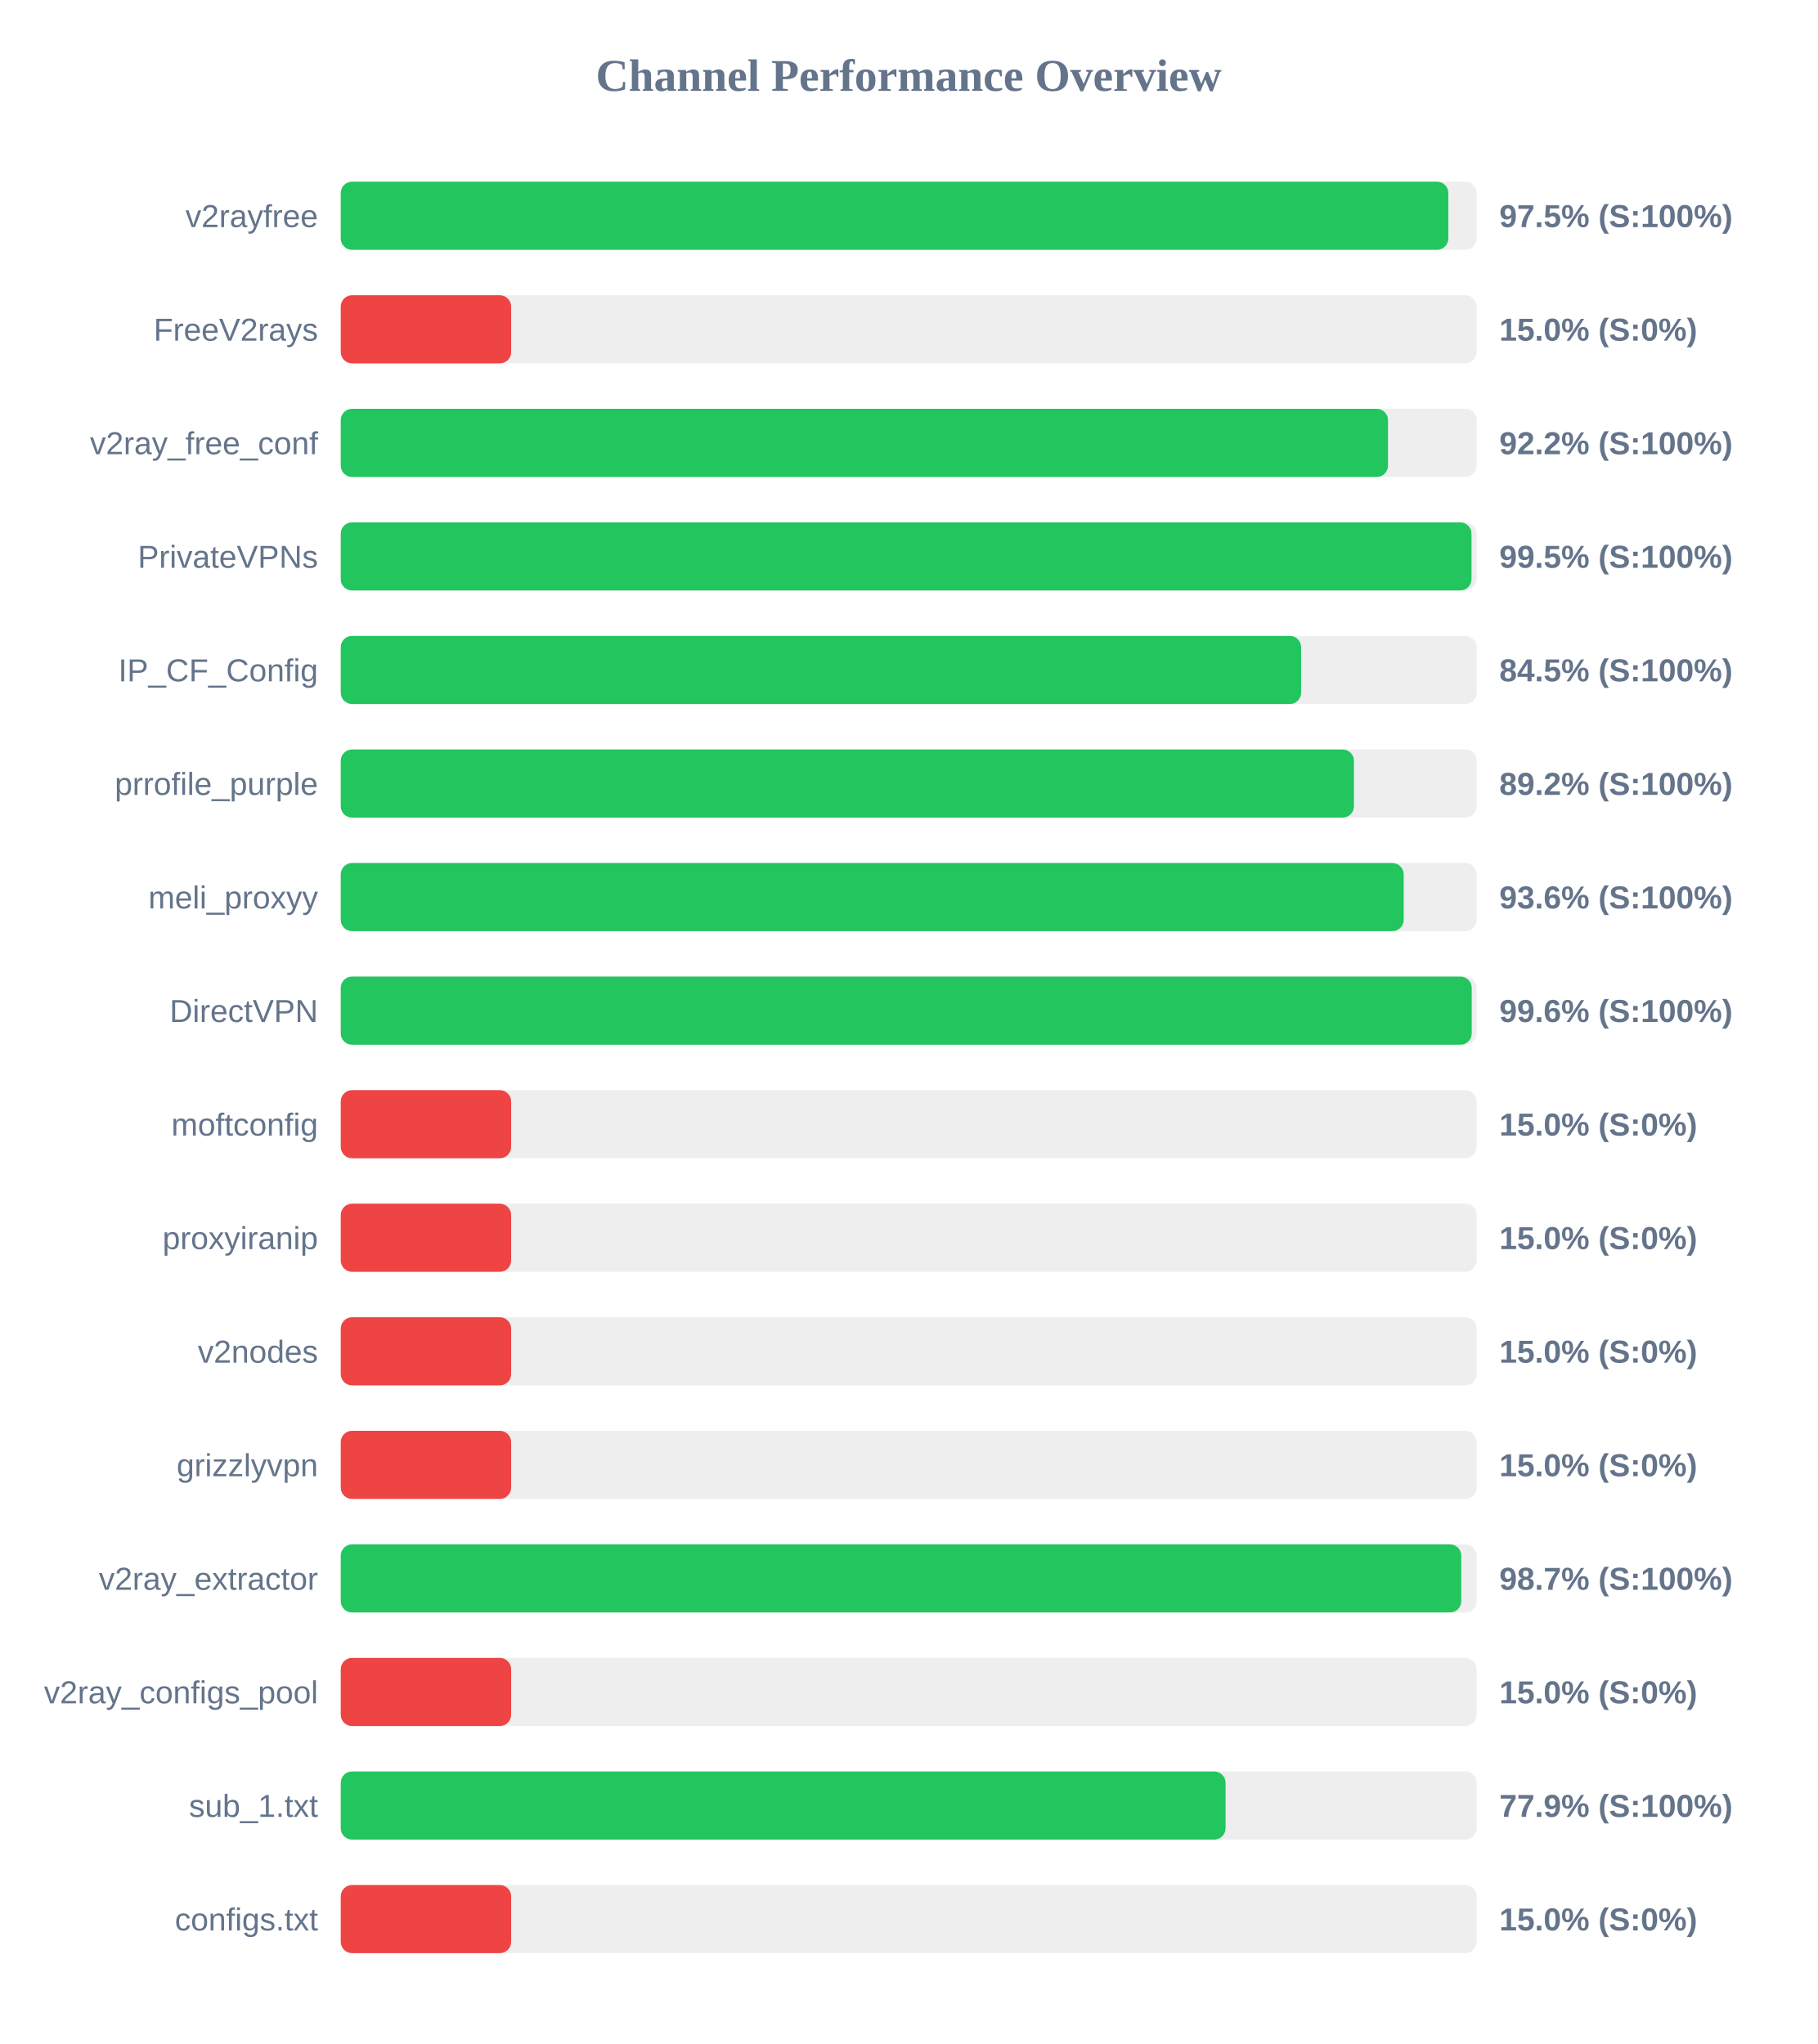
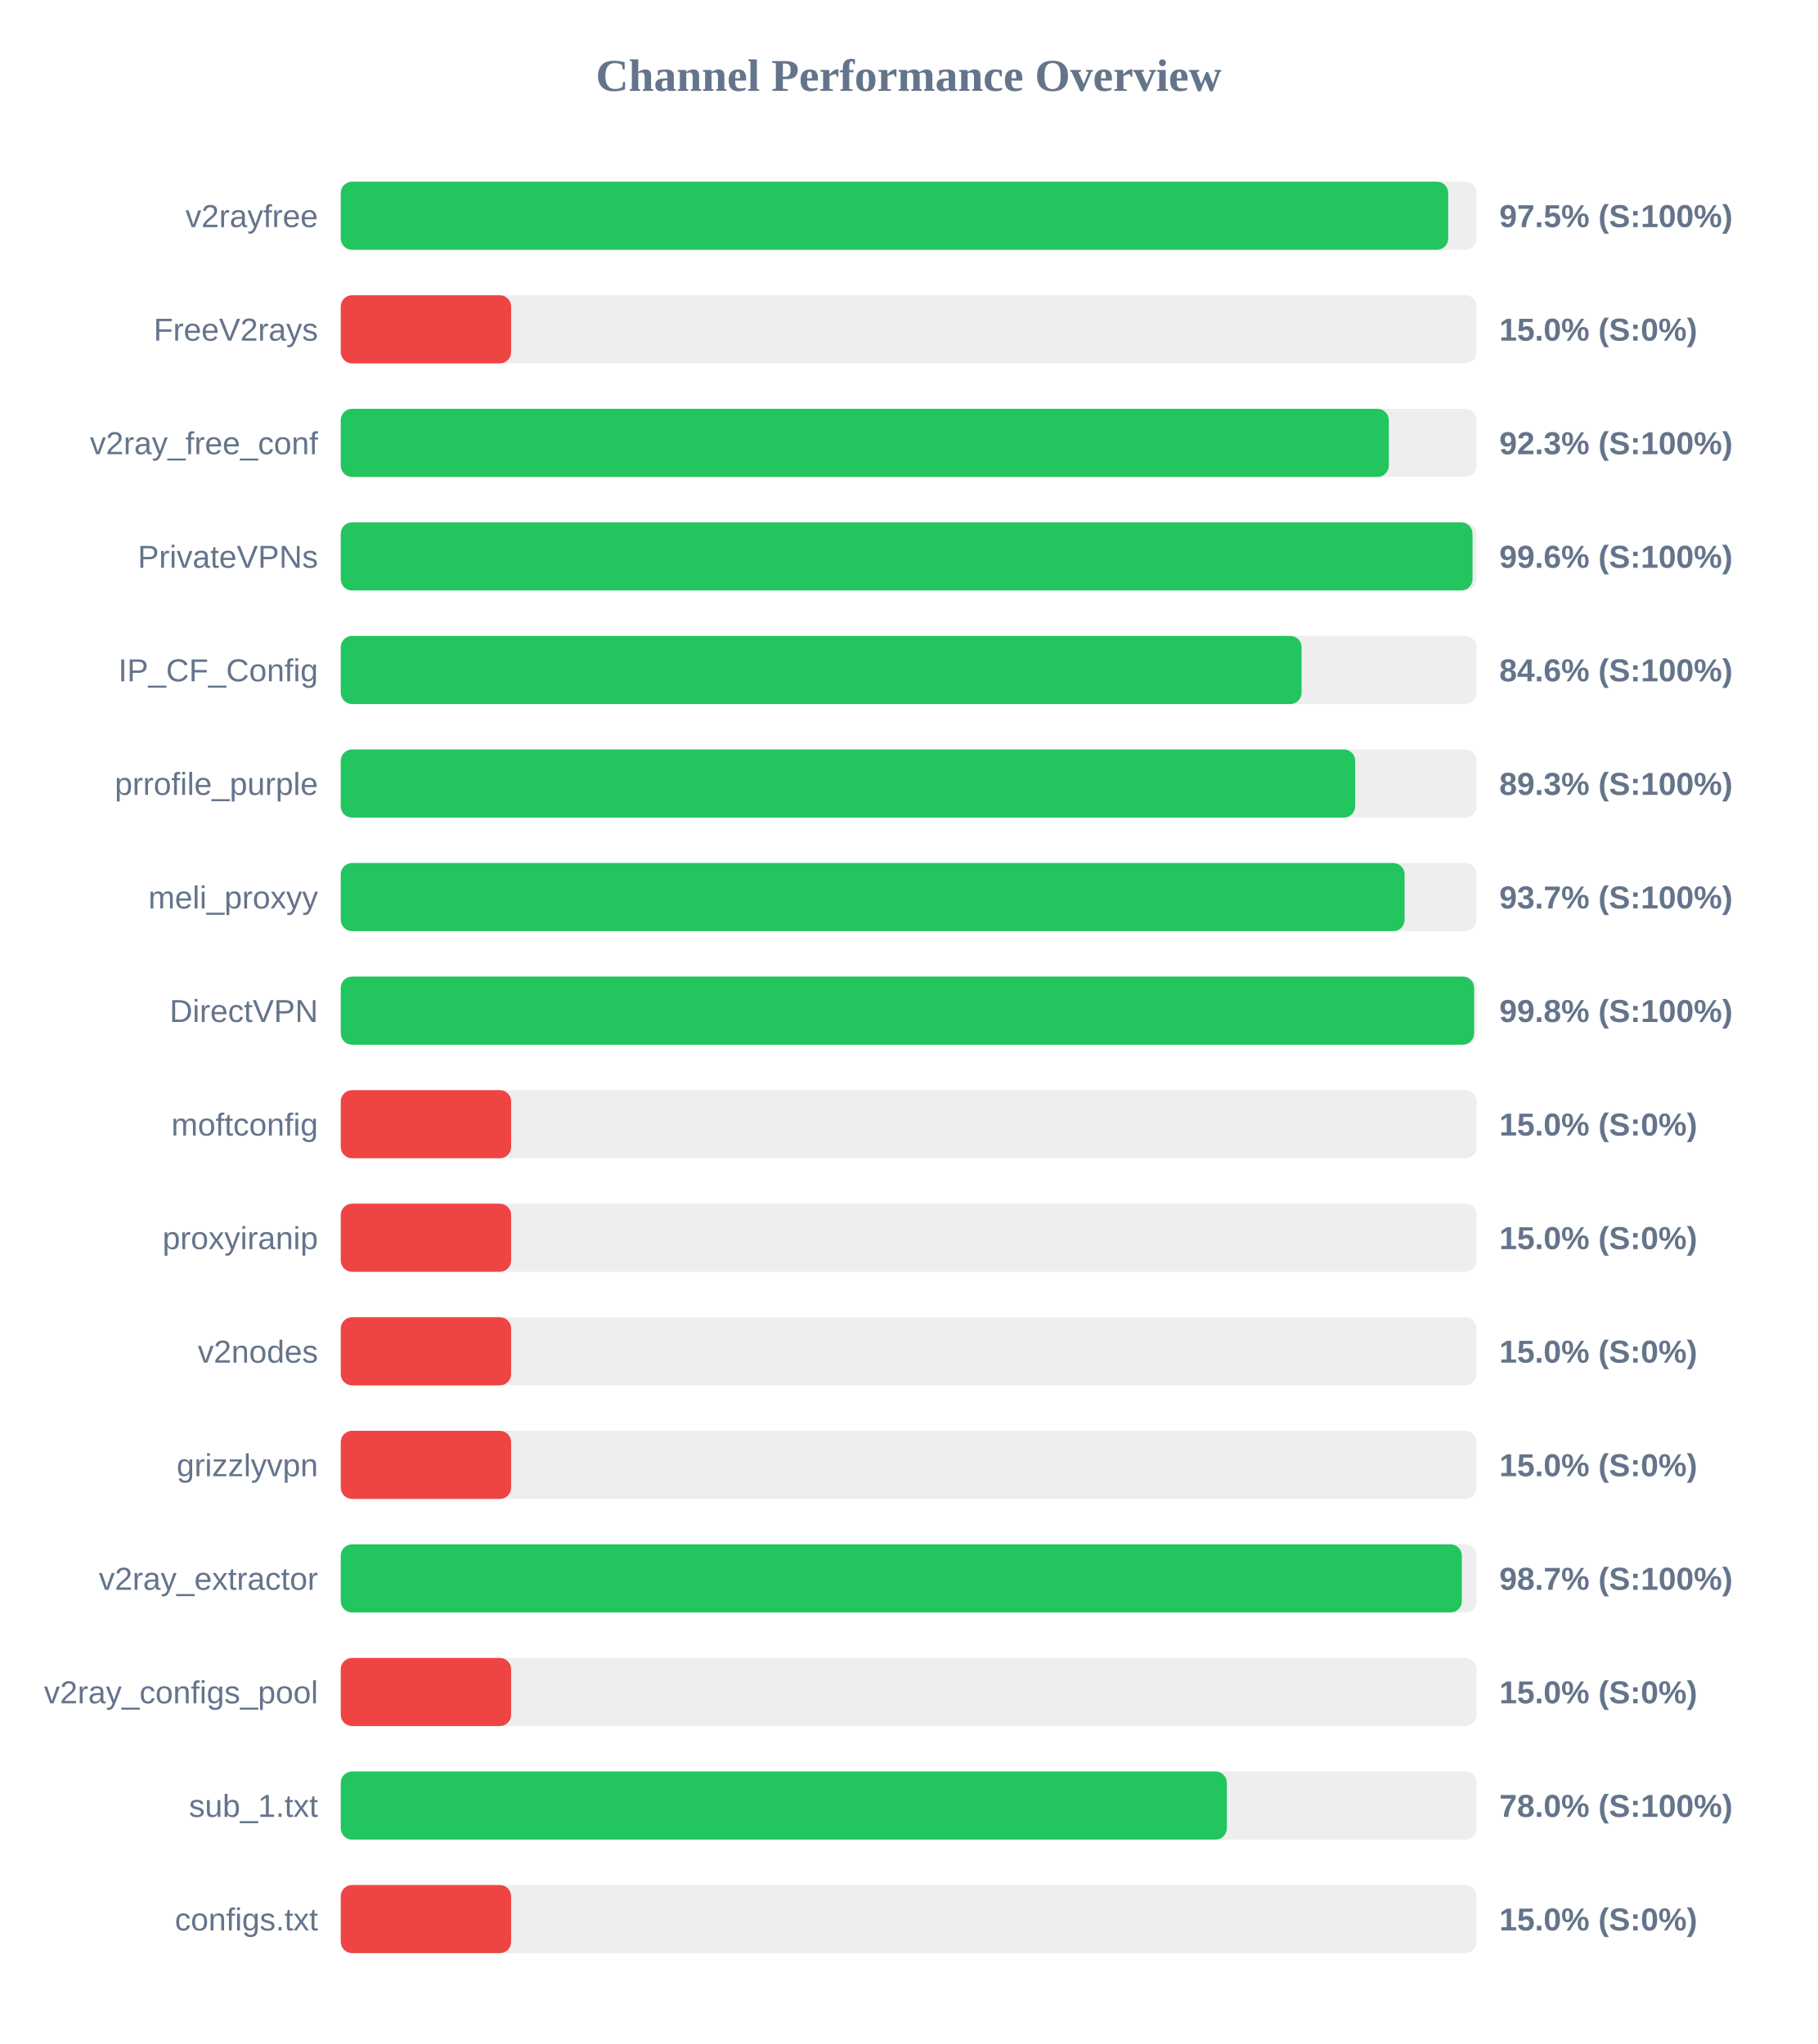
<svg xmlns="http://www.w3.org/2000/svg" width="800" height="900" version="1.1">
  <style>
        .row { font: 14px Arial; fill: #64748b; }
        .score { font: bold 14px Arial; fill: #64748b; }
    </style>
  <text x="400" y="40" text-anchor="middle" font-size="20px" font-weight="bold" fill="#64748b">Channel Performance Overview</text>
  <rect x="150" y="80" width="500" height="30" fill="#eee" rx="5" />
-   <rect x="150" y="80" width="487.55" height="30" fill="#22c55e" rx="5" />
+   <rect x="150" y="80" width="487.5" height="30" fill="#22c55e" rx="5" />
  <text x="140" y="100" text-anchor="end" class="row">v2rayfree</text>
  <text x="660" y="100" text-anchor="start" class="score">97.5% (S:100%)</text>
  <rect x="150" y="130" width="500" height="30" fill="#eee" rx="5" />
  <rect x="150" y="130" width="75.0" height="30" fill="#ef4444" rx="5" />
  <text x="140" y="150" text-anchor="end" class="row">FreeV2rays</text>
  <text x="660" y="150" text-anchor="start" class="score">15.0% (S:0%)</text>
  <rect x="150" y="180" width="500" height="30" fill="#eee" rx="5" />
-   <rect x="150" y="180" width="461.0" height="30" fill="#22c55e" rx="5" />
+   <rect x="150" y="180" width="461.35" height="30" fill="#22c55e" rx="5" />
  <text x="140" y="200" text-anchor="end" class="row">v2ray_free_conf</text>
-   <text x="660" y="200" text-anchor="start" class="score">92.2% (S:100%)</text>
+   <text x="660" y="200" text-anchor="start" class="score">92.3% (S:100%)</text>
  <rect x="150" y="230" width="500" height="30" fill="#eee" rx="5" />
-   <rect x="150" y="230" width="497.75" height="30" fill="#22c55e" rx="5" />
+   <rect x="150" y="230" width="498.2" height="30" fill="#22c55e" rx="5" />
  <text x="140" y="250" text-anchor="end" class="row">PrivateVPNs</text>
-   <text x="660" y="250" text-anchor="start" class="score">99.5% (S:100%)</text>
+   <text x="660" y="250" text-anchor="start" class="score">99.6% (S:100%)</text>
  <rect x="150" y="280" width="500" height="30" fill="#eee" rx="5" />
-   <rect x="150" y="280" width="422.75" height="30" fill="#22c55e" rx="5" />
+   <rect x="150" y="280" width="422.95" height="30" fill="#22c55e" rx="5" />
  <text x="140" y="300" text-anchor="end" class="row">IP_CF_Config</text>
-   <text x="660" y="300" text-anchor="start" class="score">84.5% (S:100%)</text>
+   <text x="660" y="300" text-anchor="start" class="score">84.6% (S:100%)</text>
  <rect x="150" y="330" width="500" height="30" fill="#eee" rx="5" />
-   <rect x="150" y="330" width="446.0" height="30" fill="#22c55e" rx="5" />
+   <rect x="150" y="330" width="446.55" height="30" fill="#22c55e" rx="5" />
  <text x="140" y="350" text-anchor="end" class="row">prrofile_purple</text>
-   <text x="660" y="350" text-anchor="start" class="score">89.2% (S:100%)</text>
+   <text x="660" y="350" text-anchor="start" class="score">89.3% (S:100%)</text>
  <rect x="150" y="380" width="500" height="30" fill="#eee" rx="5" />
-   <rect x="150" y="380" width="467.9" height="30" fill="#22c55e" rx="5" />
+   <rect x="150" y="380" width="468.3" height="30" fill="#22c55e" rx="5" />
  <text x="140" y="400" text-anchor="end" class="row">meli_proxyy</text>
-   <text x="660" y="400" text-anchor="start" class="score">93.6% (S:100%)</text>
+   <text x="660" y="400" text-anchor="start" class="score">93.7% (S:100%)</text>
  <rect x="150" y="430" width="500" height="30" fill="#eee" rx="5" />
-   <rect x="150" y="430" width="497.85" height="30" fill="#22c55e" rx="5" />
+   <rect x="150" y="430" width="498.9" height="30" fill="#22c55e" rx="5" />
  <text x="140" y="450" text-anchor="end" class="row">DirectVPN</text>
-   <text x="660" y="450" text-anchor="start" class="score">99.6% (S:100%)</text>
+   <text x="660" y="450" text-anchor="start" class="score">99.8% (S:100%)</text>
  <rect x="150" y="480" width="500" height="30" fill="#eee" rx="5" />
  <rect x="150" y="480" width="75.0" height="30" fill="#ef4444" rx="5" />
  <text x="140" y="500" text-anchor="end" class="row">moftconfig</text>
  <text x="660" y="500" text-anchor="start" class="score">15.0% (S:0%)</text>
  <rect x="150" y="530" width="500" height="30" fill="#eee" rx="5" />
  <rect x="150" y="530" width="75.0" height="30" fill="#ef4444" rx="5" />
  <text x="140" y="550" text-anchor="end" class="row">proxyiranip</text>
  <text x="660" y="550" text-anchor="start" class="score">15.0% (S:0%)</text>
  <rect x="150" y="580" width="500" height="30" fill="#eee" rx="5" />
  <rect x="150" y="580" width="75.0" height="30" fill="#ef4444" rx="5" />
  <text x="140" y="600" text-anchor="end" class="row">v2nodes</text>
  <text x="660" y="600" text-anchor="start" class="score">15.0% (S:0%)</text>
  <rect x="150" y="630" width="500" height="30" fill="#eee" rx="5" />
  <rect x="150" y="630" width="75.0" height="30" fill="#ef4444" rx="5" />
  <text x="140" y="650" text-anchor="end" class="row">grizzlyvpn</text>
  <text x="660" y="650" text-anchor="start" class="score">15.0% (S:0%)</text>
  <rect x="150" y="680" width="500" height="30" fill="#eee" rx="5" />
-   <rect x="150" y="680" width="493.25" height="30" fill="#22c55e" rx="5" />
+   <rect x="150" y="680" width="493.5" height="30" fill="#22c55e" rx="5" />
  <text x="140" y="700" text-anchor="end" class="row">v2ray_extractor</text>
  <text x="660" y="700" text-anchor="start" class="score">98.7% (S:100%)</text>
  <rect x="150" y="730" width="500" height="30" fill="#eee" rx="5" />
  <rect x="150" y="730" width="75.0" height="30" fill="#ef4444" rx="5" />
  <text x="140" y="750" text-anchor="end" class="row">v2ray_configs_pool</text>
  <text x="660" y="750" text-anchor="start" class="score">15.0% (S:0%)</text>
  <rect x="150" y="780" width="500" height="30" fill="#eee" rx="5" />
-   <rect x="150" y="780" width="389.5" height="30" fill="#22c55e" rx="5" />
+   <rect x="150" y="780" width="390.05" height="30" fill="#22c55e" rx="5" />
  <text x="140" y="800" text-anchor="end" class="row">sub_1.txt</text>
-   <text x="660" y="800" text-anchor="start" class="score">77.9% (S:100%)</text>
+   <text x="660" y="800" text-anchor="start" class="score">78.0% (S:100%)</text>
  <rect x="150" y="830" width="500" height="30" fill="#eee" rx="5" />
  <rect x="150" y="830" width="75.0" height="30" fill="#ef4444" rx="5" />
  <text x="140" y="850" text-anchor="end" class="row">configs.txt</text>
  <text x="660" y="850" text-anchor="start" class="score">15.0% (S:0%)</text>
</svg>
